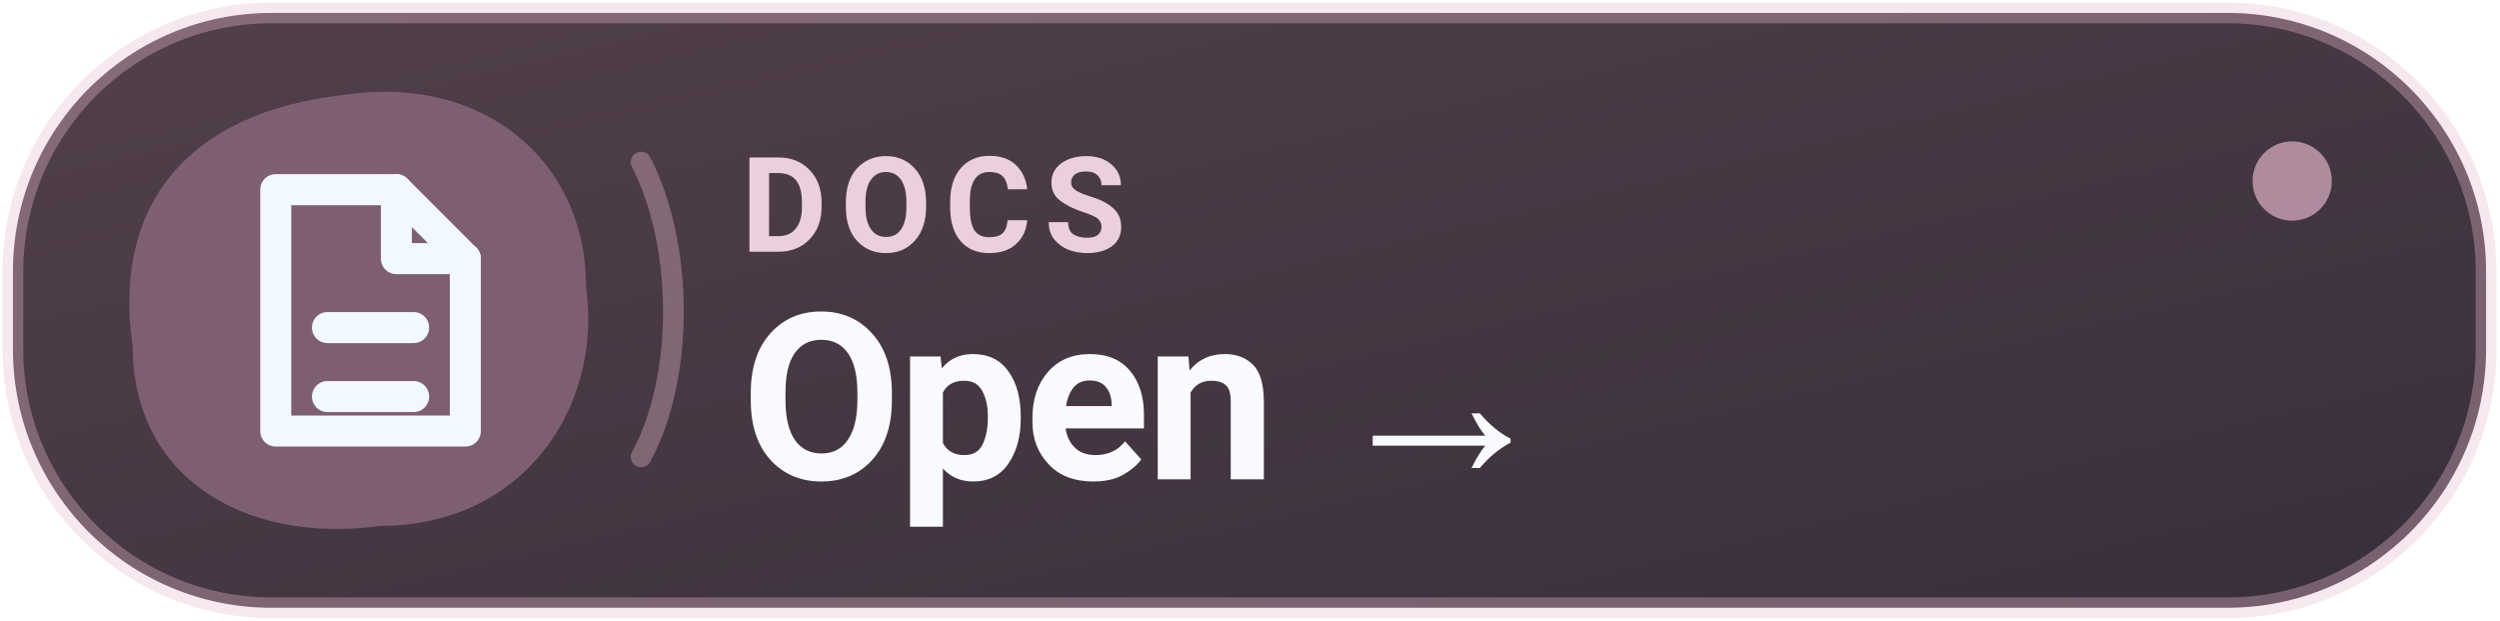
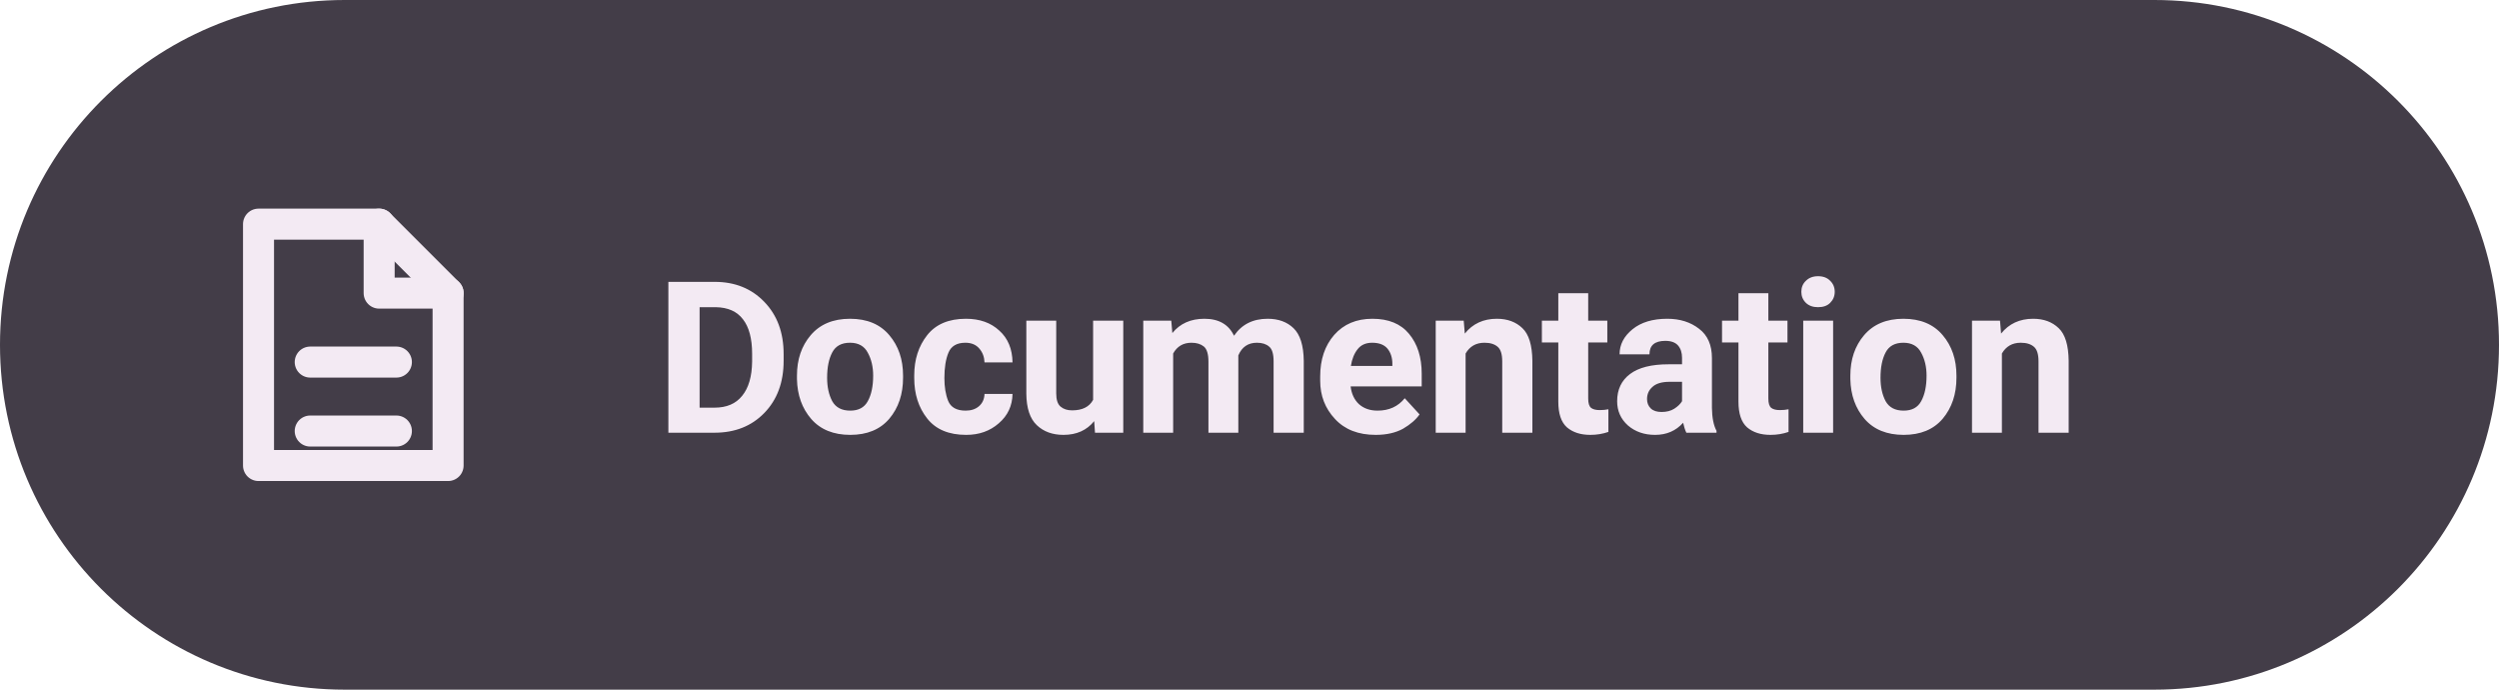
- <svg xmlns="http://www.w3.org/2000/svg" width="145" height="36" viewBox="0 0 145 36" role="img" aria-label="DOCS Open">
-   <defs>
-     <linearGradient id="tonal" x1="0" y1="0" x2="100%" y2="100%">
-       <stop offset="0" stop-color="#52404B" />
-       <stop offset="1" stop-color="#382F3B" />
-     </linearGradient>
-   </defs>
-   <rect x=".75" y=".75" width="143.5" height="34.5" rx="15" fill="url(#tonal)" stroke="#E8BACF" stroke-opacity=".35" stroke-width="1.2" />
-   <path d="M20 5.5 C28 4.3 34 9.3 34 16.6 C35 23.8 30.2 30.5 22.1 30.5 C14.1 31.6 7.7 27.6 7.7 20.1 C6.5 12 10.8 6.5 20 5.5 Z" fill="#876579" fill-opacity=".86" />
-   <path d="M37.2 9.4 C39.7 14.3 39.7 21.9 37.2 26.5" stroke="#E8BACF" stroke-opacity=".36" stroke-width="1.2" fill="none" stroke-linecap="round" />
-   <circle cx="133" cy="10.5" r="2.3" fill="#E8BACF" fill-opacity=".65" />
-   <g transform="translate(21 18)" style="color:#F2F8FF">
+ <svg xmlns="http://www.w3.org/2000/svg" width="145" height="40" viewBox="0 0 145 40" role="img" aria-label="Levyra documentation">
+   <rect width="145" height="40" rx="20" fill="#433D48" />
+   <g transform="translate(20 20)" style="color:#F3EAF3">
    <path d="M-5 -7 h7 l4 4 v10 h-11 Z" fill="none" stroke="currentColor" stroke-width="1.8" stroke-linejoin="round" />
    <path d="M2 -7 v4 h4 M-2 1 h5 M-2 5 h5" fill="none" stroke="currentColor" stroke-width="1.8" stroke-linecap="round" stroke-linejoin="round" />
  </g>
-   <text x="43" y="14.6" fill="#EAD0DC" font-family="-apple-system,BlinkMacSystemFont,'Segoe UI',Roboto,Arial,sans-serif" font-size="7.7" font-weight="650" letter-spacing=".74">DOCS</text>
-   <text x="43" y="27.8" fill="#F9FAFD" font-family="-apple-system,BlinkMacSystemFont,'Segoe UI',Roboto,Arial,sans-serif" font-size="13.5" font-weight="700" letter-spacing="-.25">Open →</text>
+   <text x="38" y="25.1" fill="#F3EAF3" font-family="system-ui,-apple-system,'Segoe UI',Roboto,Arial,sans-serif" font-size="12.3" font-weight="600" letter-spacing="-0.15">Documentation</text>
</svg>
